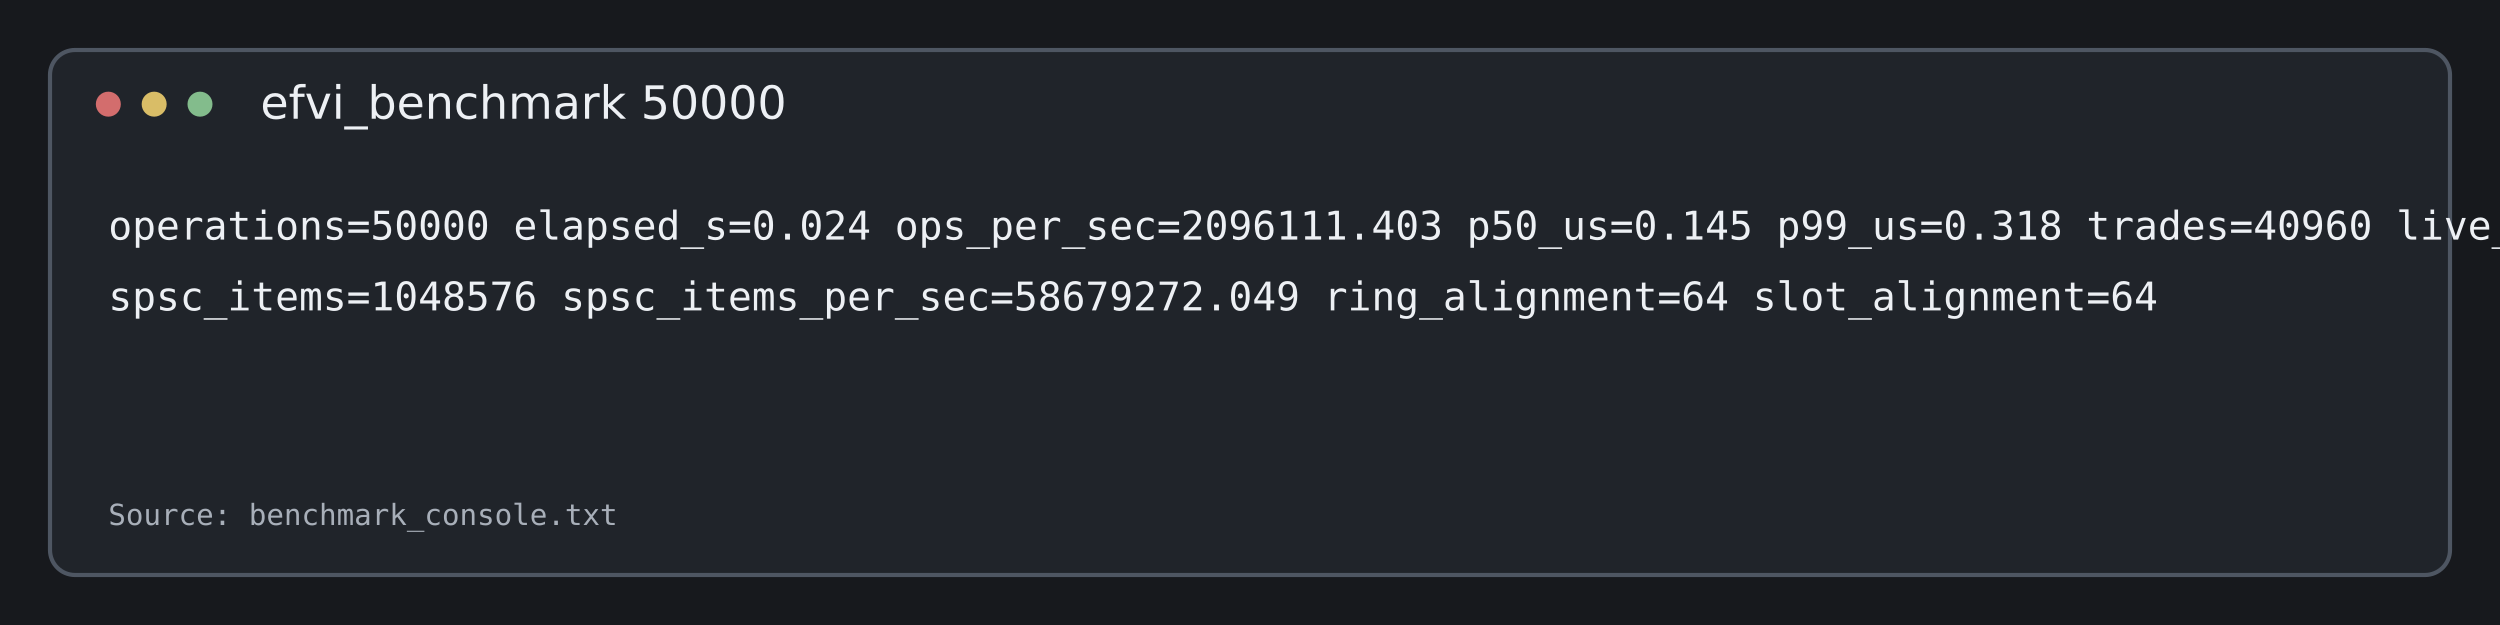
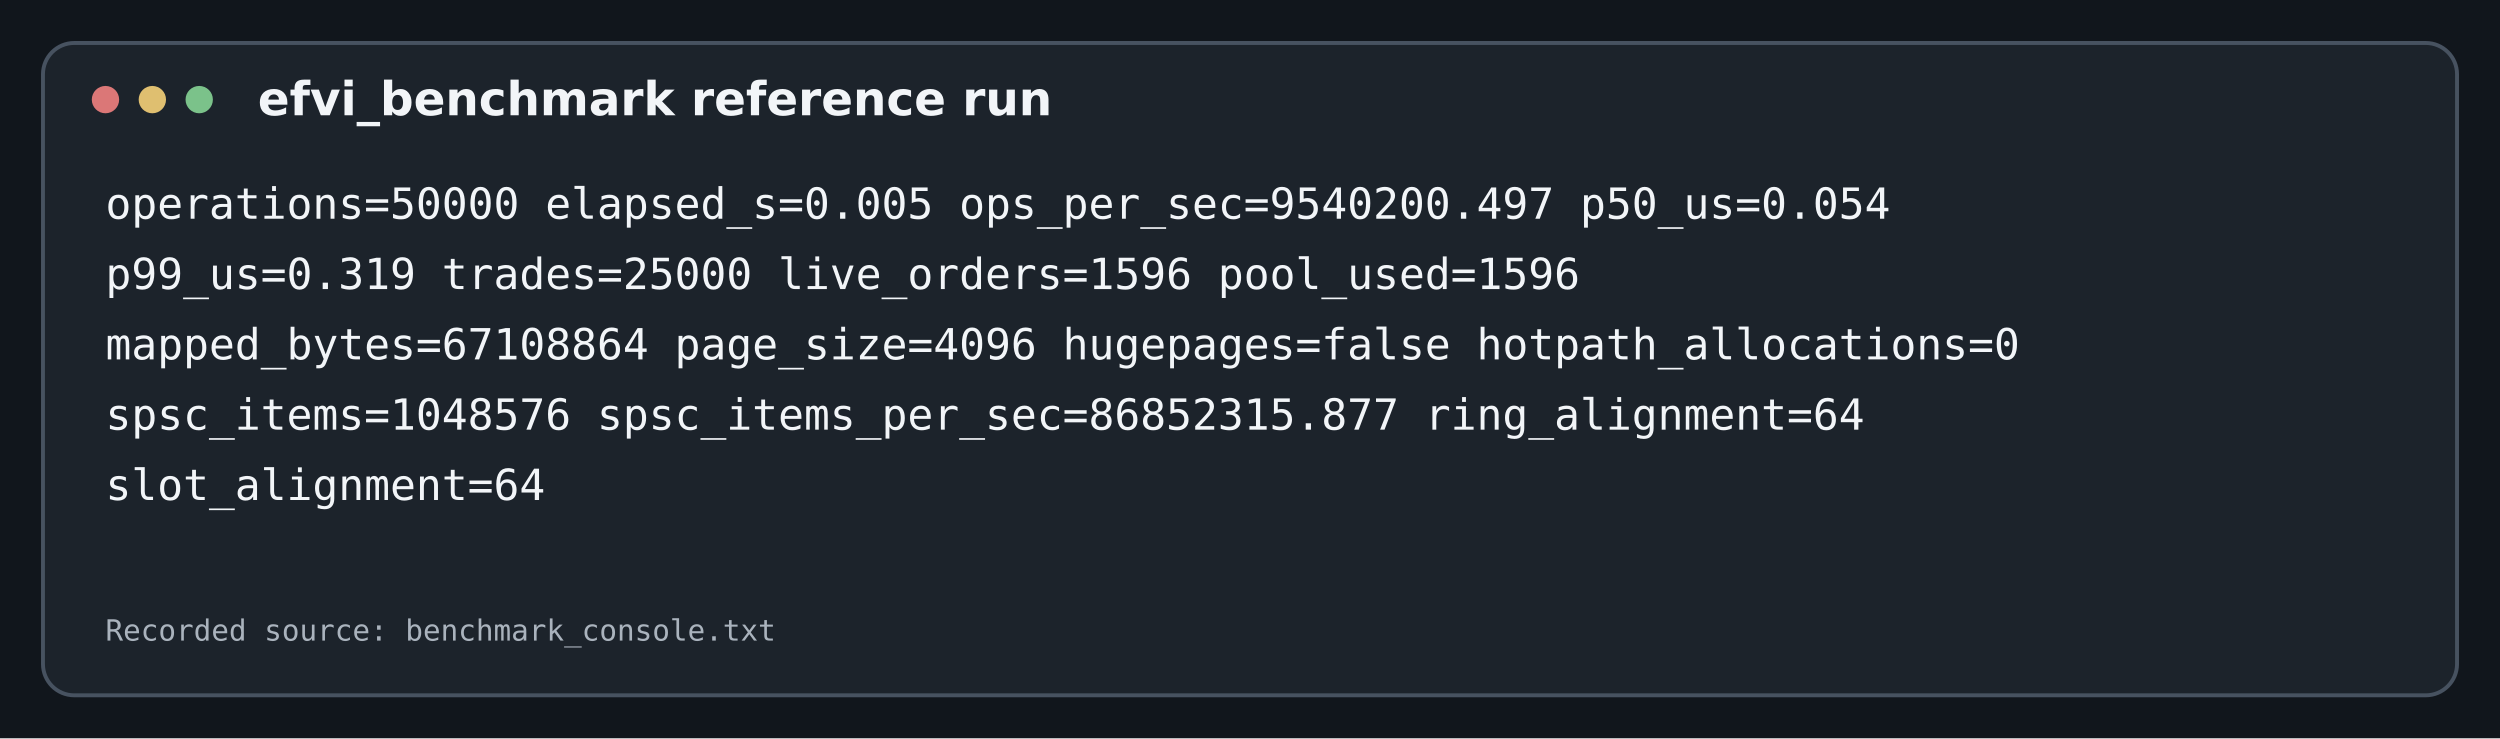
- <svg xmlns="http://www.w3.org/2000/svg" width="1200" height="300" viewBox="0 0 1200 300">
-   <rect width="100%" height="100%" fill="#17191d" />
-   <rect x="24" y="24" width="1152" height="252" rx="12" fill="#20242a" stroke="#4e5662" stroke-width="2" />
-   <circle cx="52" cy="50" r="6" fill="#d36d6d" />
-   <circle cx="74" cy="50" r="6" fill="#d9bd67" />
-   <circle cx="96" cy="50" r="6" fill="#83bc8c" />
-   <text x="125" y="57" fill="#edf0f4" font-family="DejaVu Sans, sans-serif" font-size="22">efvi_benchmark 50000</text>
-   <text x="52" y="115" fill="#edf0f4" font-family="DejaVu Sans Mono, monospace" font-size="19">operations=50000 elapsed_s=0.024 ops_per_sec=2096111.403 p50_us=0.145 p99_us=0.318 trades=40960 live_orders=0 mapped_bytes=67108864 page_size=4096 hugepages=false hotpath_allocations=0</text>
-   <text x="52" y="149" fill="#edf0f4" font-family="DejaVu Sans Mono, monospace" font-size="19">spsc_items=1048576 spsc_items_per_sec=58679272.049 ring_alignment=64 slot_alignment=64</text>
-   <text x="52" y="252" fill="#a8afb9" font-family="DejaVu Sans Mono, monospace" font-size="14">Source: benchmark_console.txt</text>
+ <svg xmlns="http://www.w3.org/2000/svg" width="1280" height="378" viewBox="0 0 1280 378">
+   <rect width="1280" height="378" fill="#11161c" />
+   <rect x="22" y="22" width="1236" height="334" rx="16" fill="#1c232b" stroke="#475260" stroke-width="2" />
+   <circle cx="54" cy="51" r="7" fill="#db7777" />
+   <circle cx="78" cy="51" r="7" fill="#dfbf70" />
+   <circle cx="102" cy="51" r="7" fill="#7bc28a" />
+   <text x="132" y="59" fill="#f2f5f8" font-family="DejaVu Sans, sans-serif" font-size="24" font-weight="600">efvi_benchmark reference run</text>
+   <text x="54" y="112" fill="#f2f5f8" font-family="DejaVu Sans Mono, Liberation Mono, monospace" font-size="22">operations=50000 elapsed_s=0.005 ops_per_sec=9540200.497 p50_us=0.054</text>
+   <text x="54" y="148" fill="#f2f5f8" font-family="DejaVu Sans Mono, Liberation Mono, monospace" font-size="22">p99_us=0.319 trades=25000 live_orders=1596 pool_used=1596</text>
+   <text x="54" y="184" fill="#f2f5f8" font-family="DejaVu Sans Mono, Liberation Mono, monospace" font-size="22">mapped_bytes=67108864 page_size=4096 hugepages=false hotpath_allocations=0</text>
+   <text x="54" y="220" fill="#f2f5f8" font-family="DejaVu Sans Mono, Liberation Mono, monospace" font-size="22">spsc_items=1048576 spsc_items_per_sec=86852315.877 ring_alignment=64</text>
+   <text x="54" y="256" fill="#f2f5f8" font-family="DejaVu Sans Mono, Liberation Mono, monospace" font-size="22">slot_alignment=64</text>
+   <text x="54" y="328" fill="#aab3bd" font-family="DejaVu Sans Mono, Liberation Mono, monospace" font-size="15">Recorded source: benchmark_console.txt</text>
</svg>
